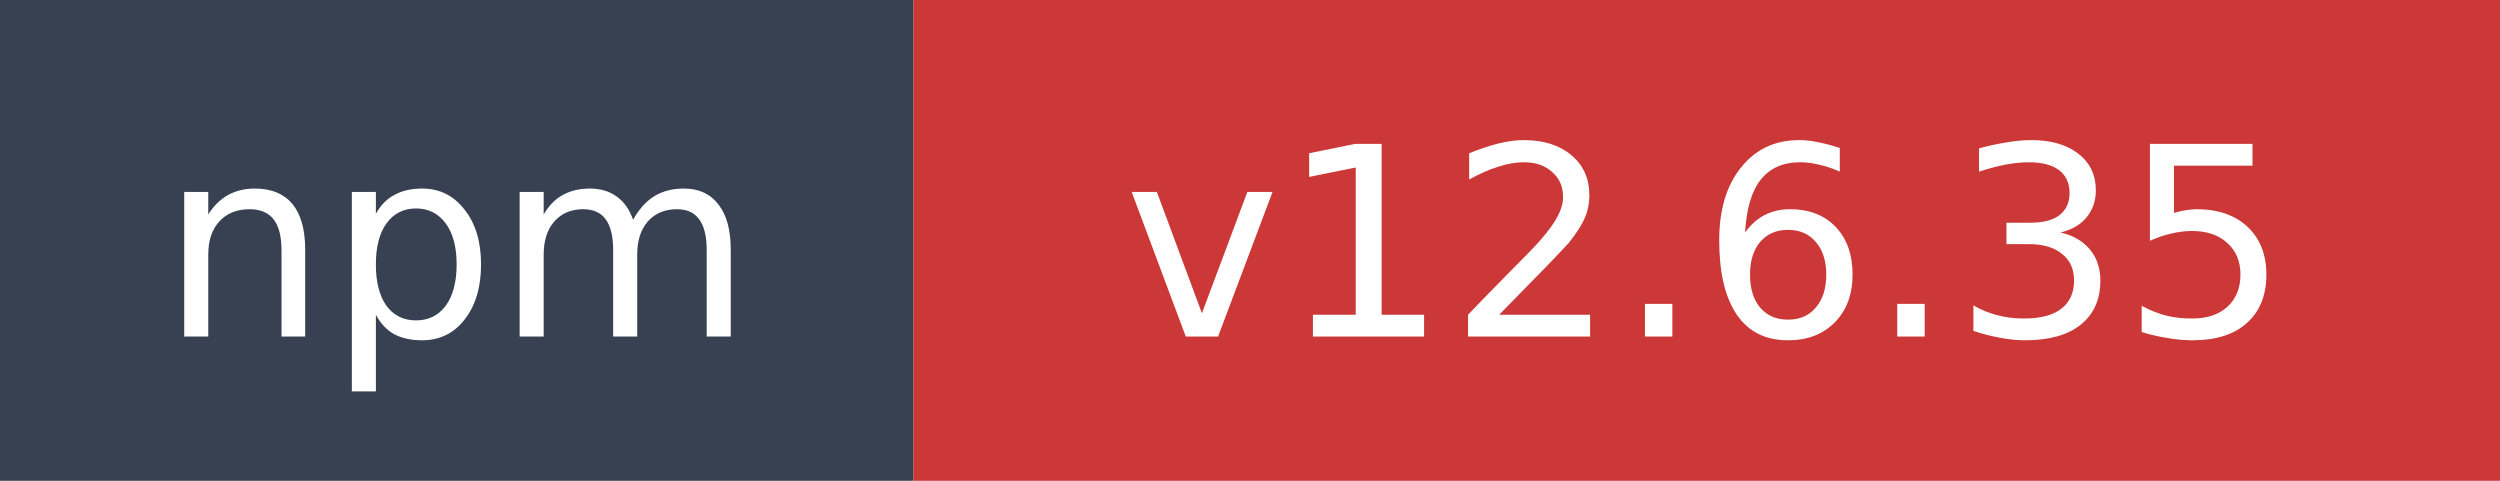
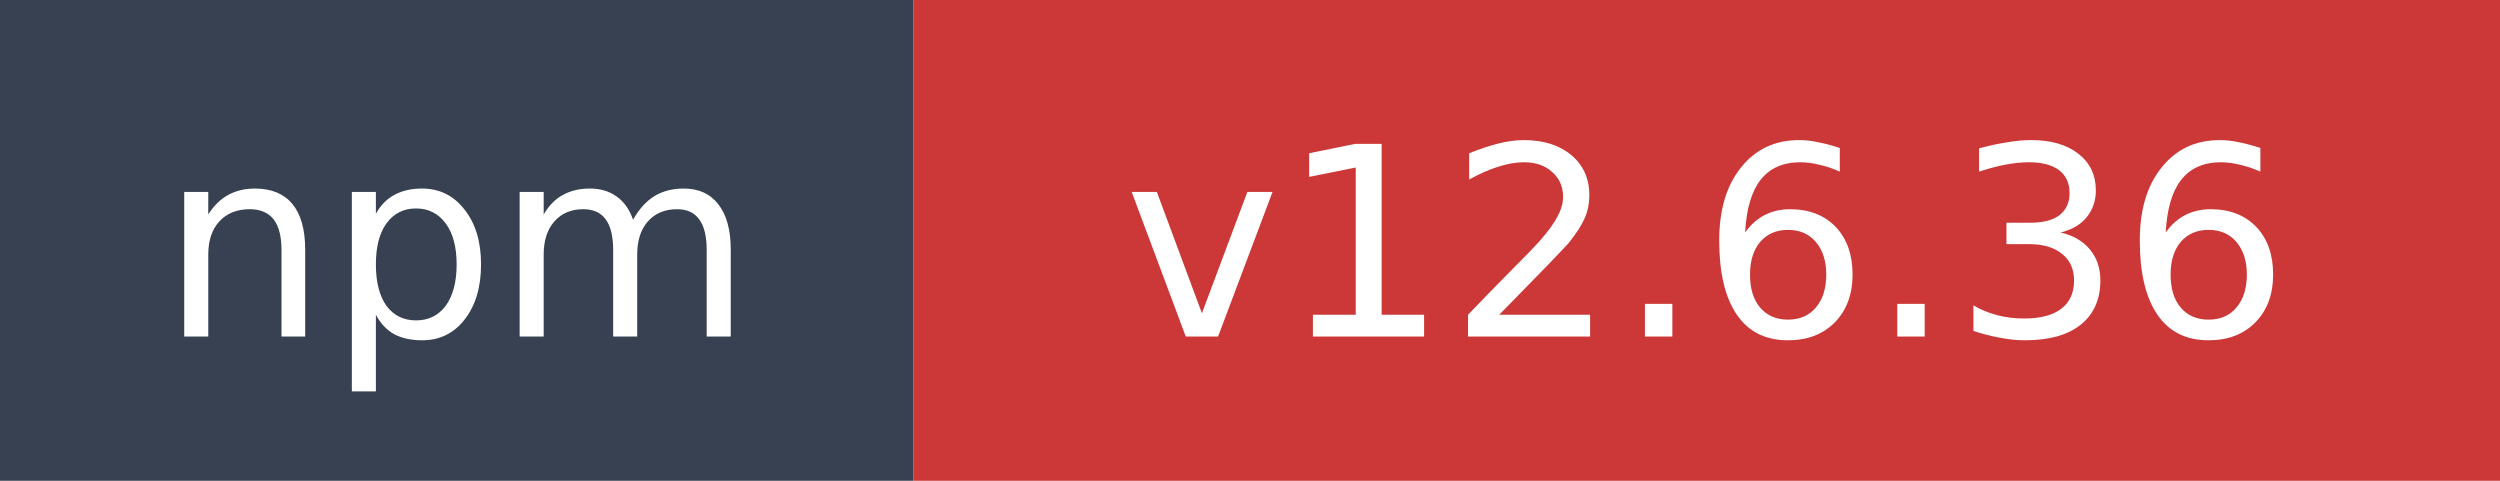
- <svg xmlns="http://www.w3.org/2000/svg" width="104" height="20" role="img" aria-label="npm: v12.6.35">
+ <svg xmlns="http://www.w3.org/2000/svg" width="104" height="20" role="img" aria-label="npm: v12.6.36">
  <rect width="38" height="20" fill="#374151" />
  <rect x="38" width="66" height="20" fill="#cb3837" />
  <text x="19" y="14" fill="#ffffff" font-family="Verdana,Geneva,DejaVu Sans,sans-serif" font-size="11" text-anchor="middle">npm</text>
-   <text x="71" y="14" fill="#ffffff" font-family="Verdana,Geneva,DejaVu Sans,sans-serif" font-size="11" text-anchor="middle">v12.6.35</text>
+   <text x="71" y="14" fill="#ffffff" font-family="Verdana,Geneva,DejaVu Sans,sans-serif" font-size="11" text-anchor="middle">v12.6.36</text>
</svg>
